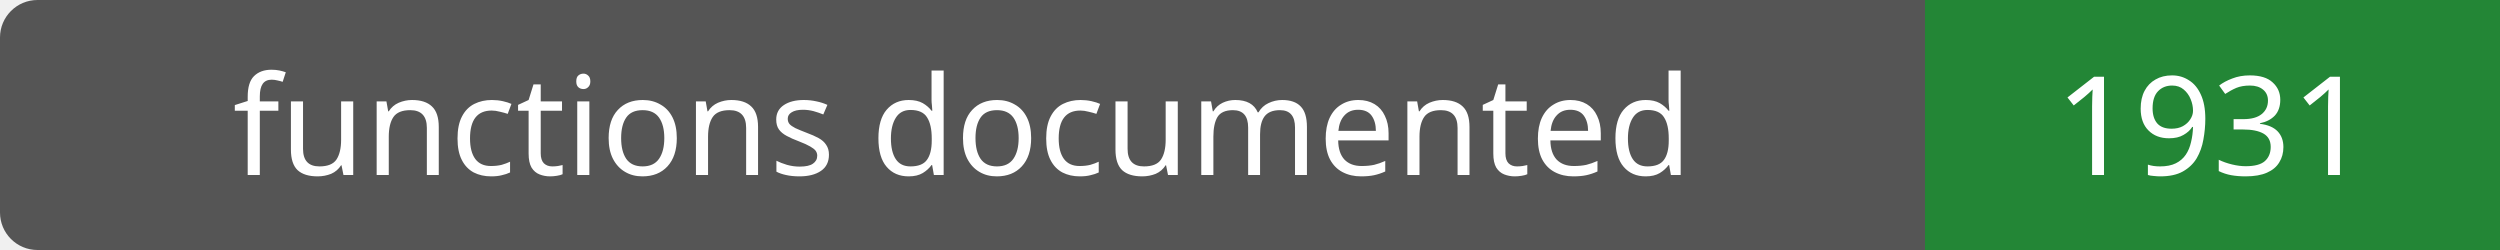
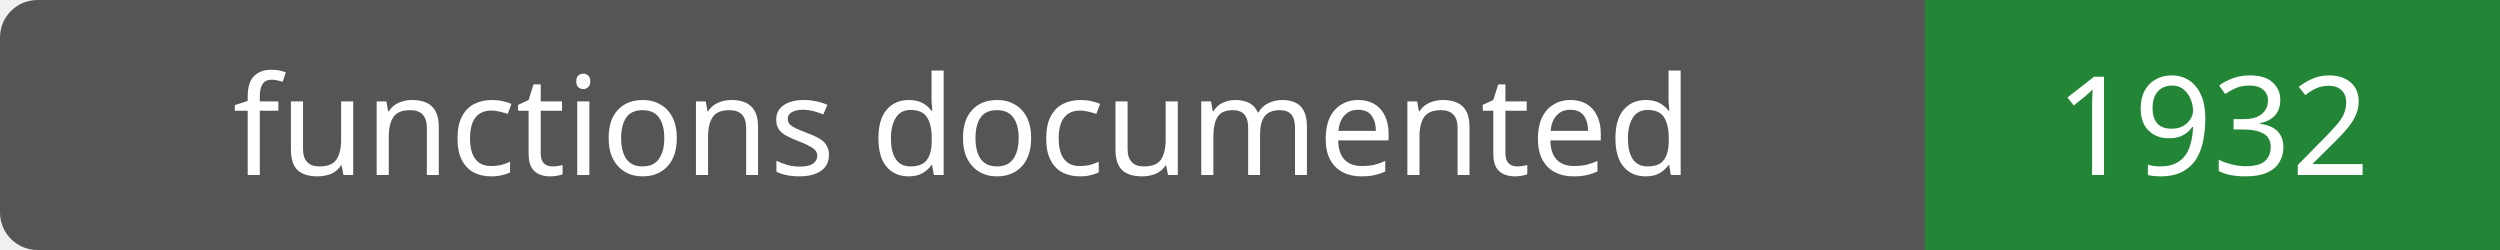
- <svg xmlns="http://www.w3.org/2000/svg" width="200" height="20" role="img" aria-label="functions documented: 1931">
+ <svg xmlns="http://www.w3.org/2000/svg" width="200" height="20" role="img" aria-label="functions documented: 1932">
  <rect width="200" height="20" rx="3" fill="#555" />
  <path fill="#238636" d="M154 0h46v20H154z" />
  <g fill="#fff" text-anchor="middle" font-family="Verdana,sans-serif" font-size="11">
    <text x="77.0" y="14">functions documented</text>
-     <text x="177.0" y="14">1931</text>
+     <text x="177.0" y="14">1932</text>
  </g>
</svg>
